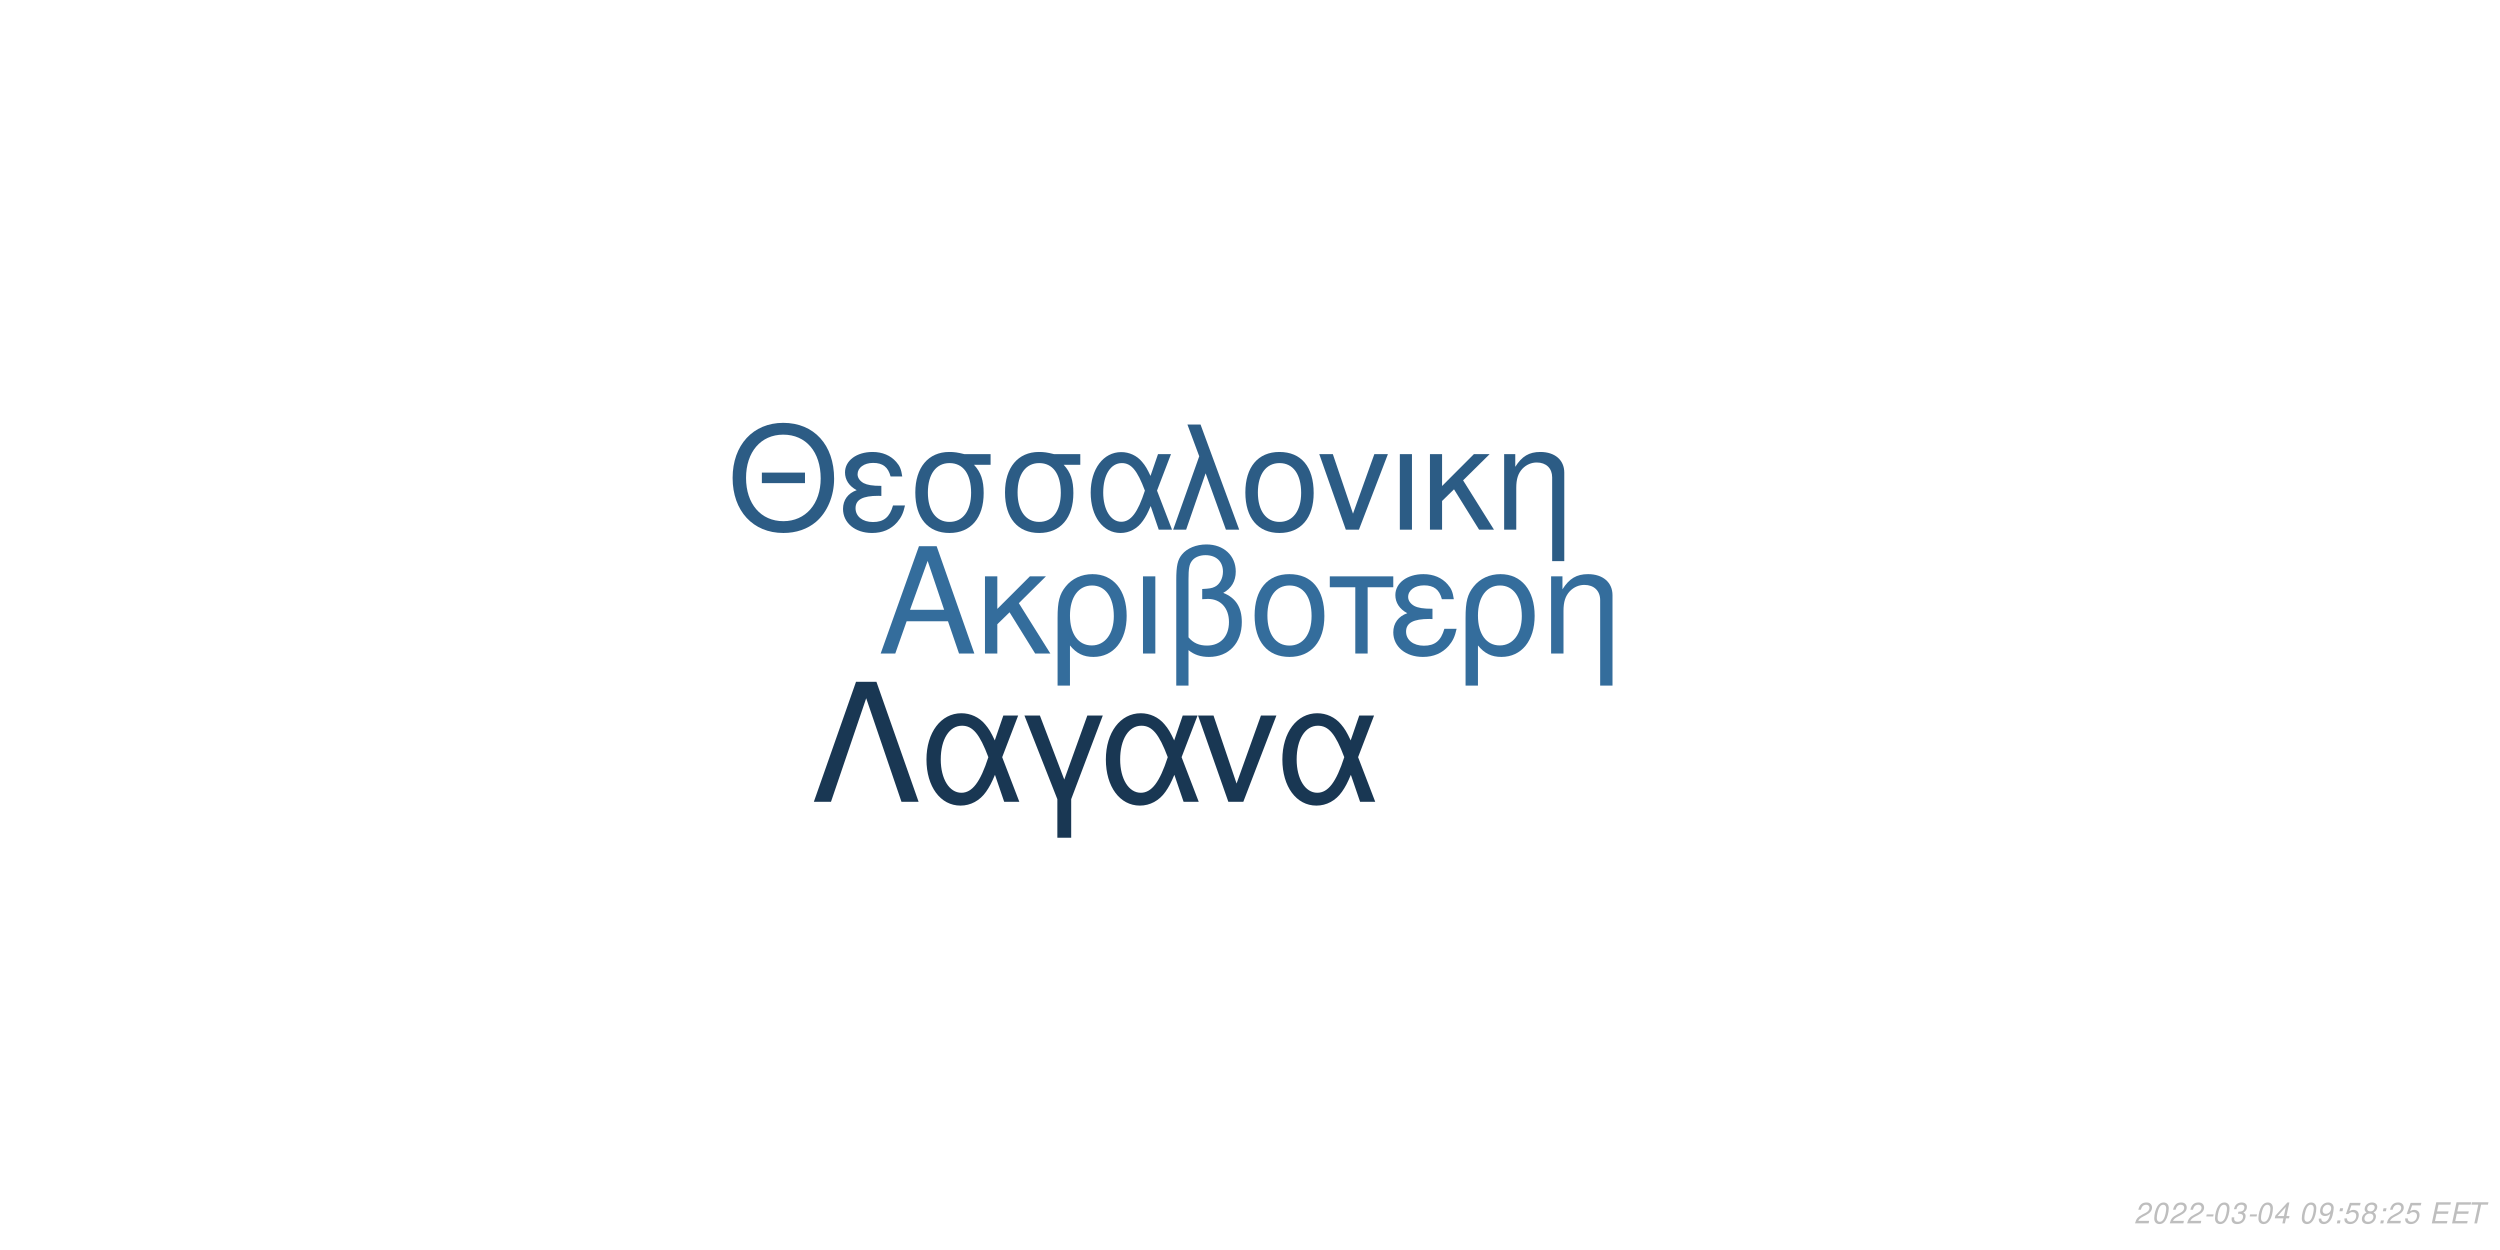
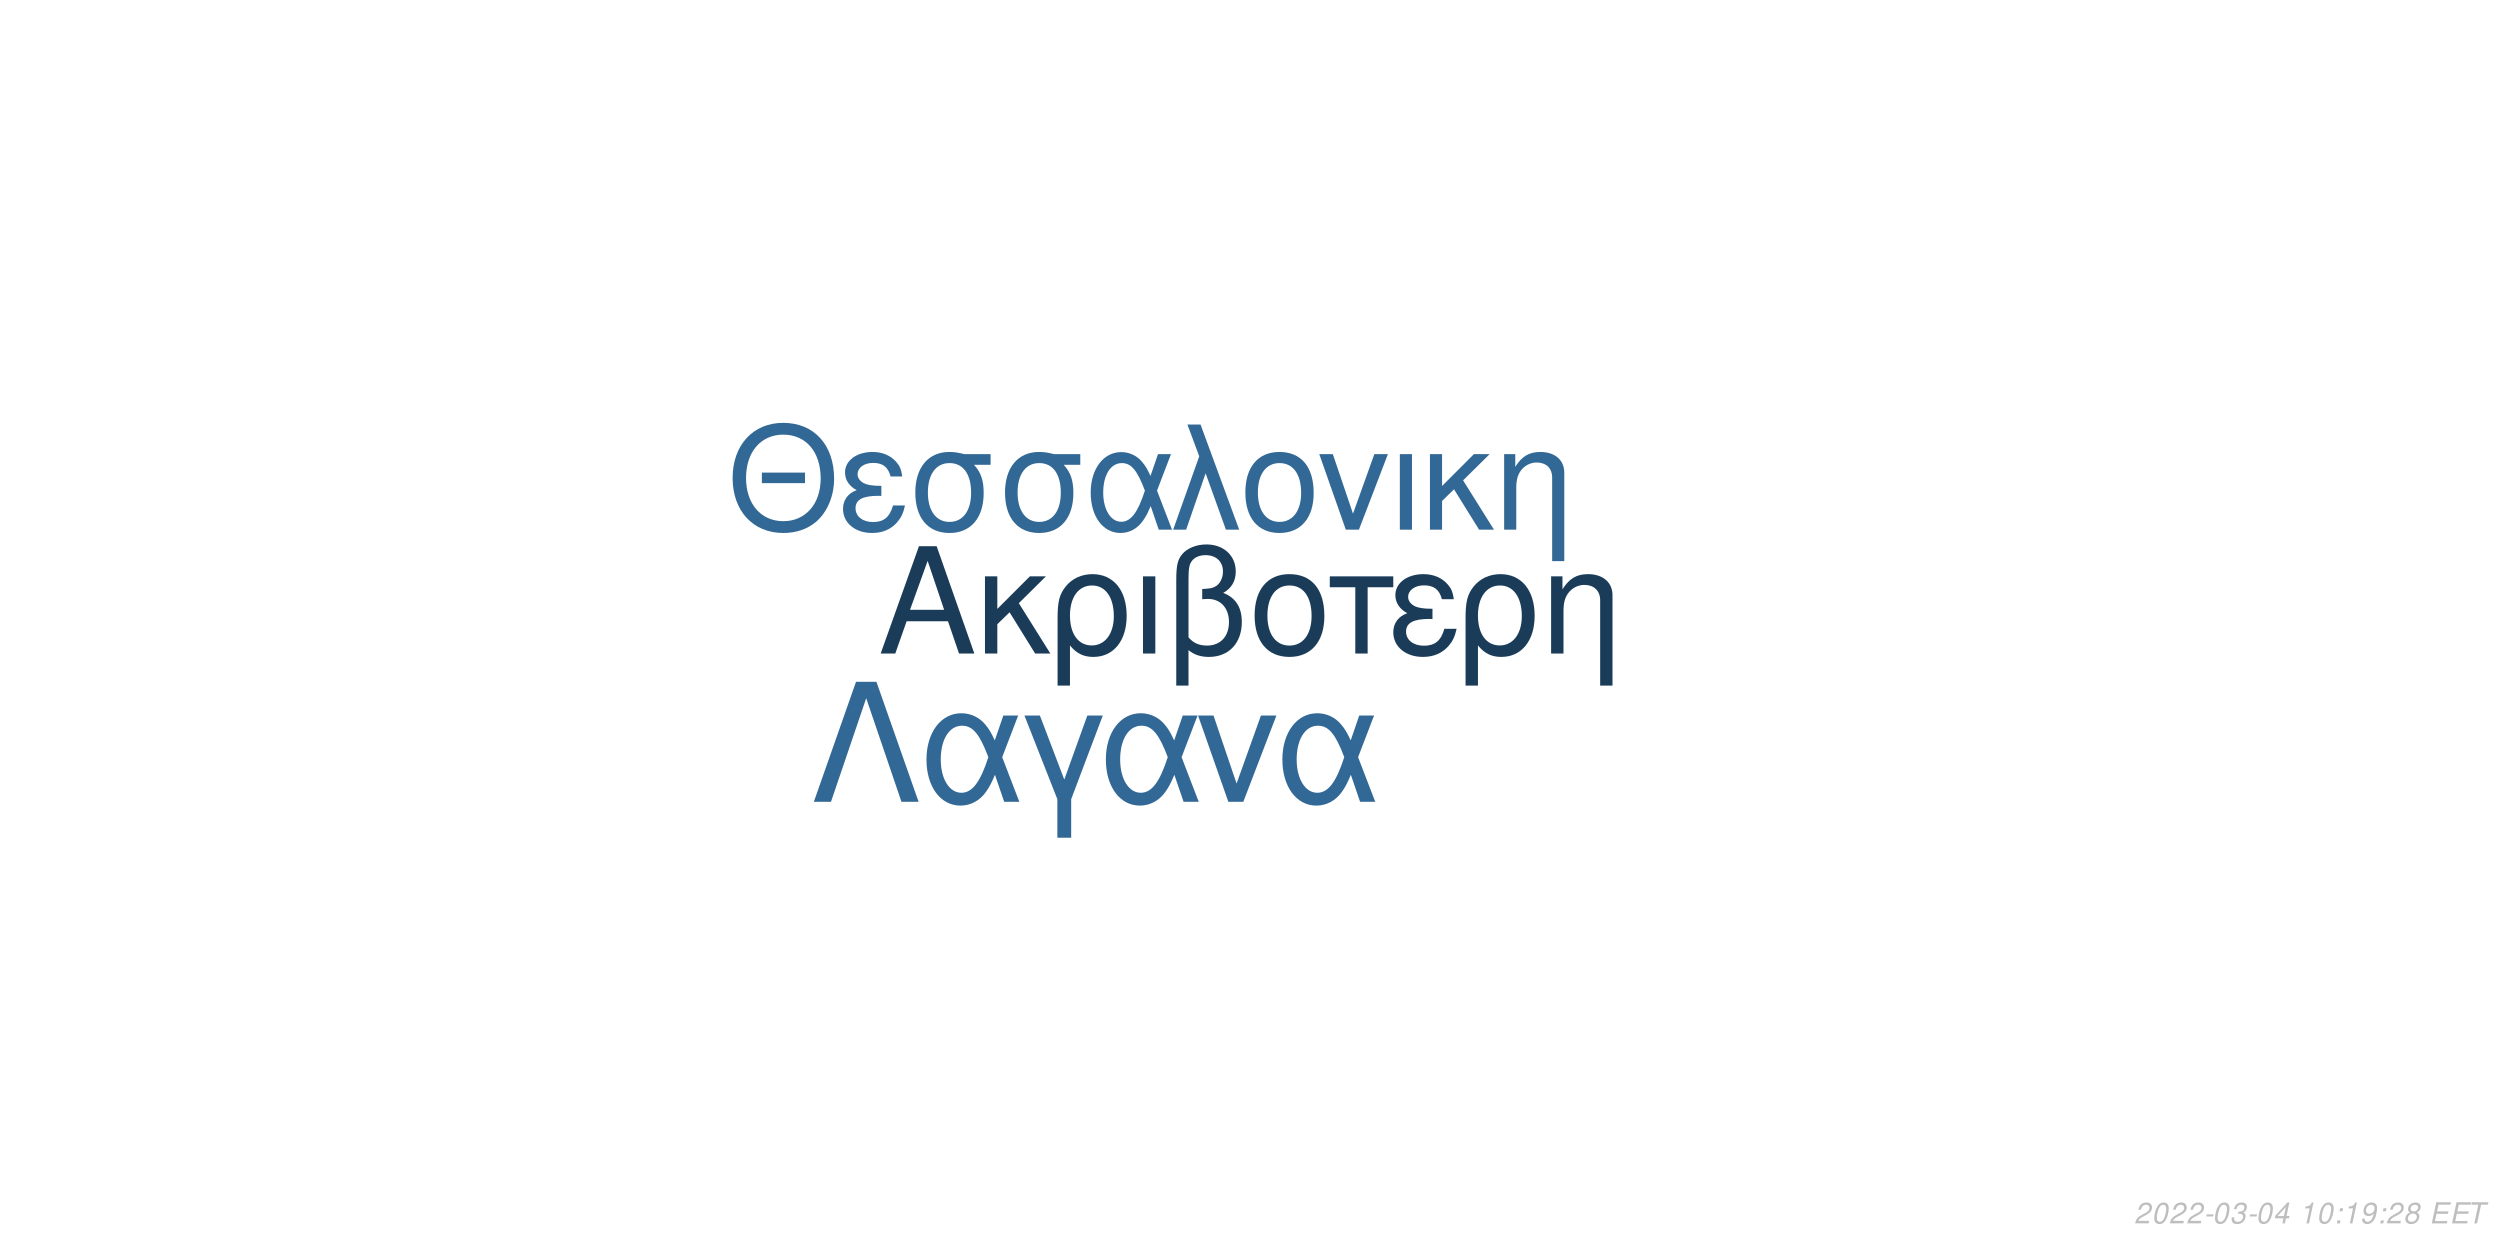
<svg xmlns="http://www.w3.org/2000/svg" xmlns:xlink="http://www.w3.org/1999/xlink" width="864pt" height="432pt" viewBox="0 0 864 432" version="1.1">
  <defs>
    <g>
      <symbol overflow="visible" id="glyph0-0">
        <path style="stroke:none;" d="" />
      </symbol>
      <symbol overflow="visible" id="glyph0-1">
        <path style="stroke:none;" d="M 24.125 -11.141 L 27.938 0 L 33.234 0 L 20.203 -37.094 L 14.094 -37.094 L 0.859 0 L 5.906 0 L 9.828 -11.141 Z M 22.797 -15.109 L 11 -15.109 L 17.094 -32.016 Z M 22.797 -15.109 " />
      </symbol>
      <symbol overflow="visible" id="glyph0-2">
        <path style="stroke:none;" d="M 7.172 -15.422 L 7.172 -26.672 L 2.906 -26.672 L 2.906 0 L 7.172 0 L 7.172 -10.125 L 11.406 -14.25 L 20.25 0 L 25.5 0 L 14.609 -17.406 L 23.969 -26.672 L 18.422 -26.672 Z M 7.172 -15.422 " />
      </symbol>
      <symbol overflow="visible" id="glyph0-3">
        <path style="stroke:none;" d="M 3 11.094 L 7.281 11.094 L 7.281 -2.797 C 9.516 -0.047 11.953 1.172 15.375 1.172 C 22.344 1.172 26.875 -4.422 26.875 -13.031 C 26.875 -21.891 22.297 -27.438 15.062 -27.438 C 11.297 -27.438 7.984 -25.906 5.797 -23.156 C 3.672 -20.516 3 -17.969 3 -12.359 Z M 14.906 -23.516 C 19.547 -23.516 22.438 -19.438 22.438 -12.922 C 22.438 -6.812 19.391 -2.797 14.812 -2.797 C 10.172 -2.797 7.281 -6.766 7.281 -13.125 C 7.281 -19.484 10.234 -23.516 14.906 -23.516 Z M 14.906 -23.516 " />
      </symbol>
      <symbol overflow="visible" id="glyph0-4">
        <path style="stroke:none;" d="M 3.516 0 L 7.781 0 L 7.781 -26.672 L 3.516 -26.672 Z M 3.516 0 " />
      </symbol>
      <symbol overflow="visible" id="glyph0-5">
        <path style="stroke:none;" d="M 4.016 11.094 L 8.25 11.094 L 8.25 -1.172 C 10.172 0.406 12.422 1.172 15.312 1.172 C 22.188 1.172 26.672 -3.609 26.672 -10.891 C 26.672 -15.984 24.578 -19.234 20.25 -20.969 C 23.109 -22.547 24.578 -25.031 24.578 -28.344 C 24.578 -33.844 20.406 -37.703 14.453 -37.703 C 10.938 -37.703 7.734 -36.391 6 -34.25 C 4.484 -32.422 4.016 -30.328 4.016 -25.391 Z M 8.25 -25.656 C 8.25 -29.359 8.5 -30.844 9.469 -32.062 C 10.375 -33.281 12.156 -34 14.094 -34 C 17.812 -34 20.156 -31.812 20.156 -28.297 C 20.156 -25.953 18.984 -23.812 17.297 -23.047 C 16.281 -22.547 15.469 -22.438 12.984 -22.297 L 12.984 -18.781 C 13.734 -18.828 14.344 -18.875 14.969 -18.875 C 19.344 -18.875 22.234 -15.719 22.234 -10.891 C 22.234 -5.906 19.281 -2.75 14.656 -2.75 C 11.953 -2.75 9.922 -3.609 8.25 -5.594 Z M 8.25 -25.656 " />
      </symbol>
      <symbol overflow="visible" id="glyph0-6">
        <path style="stroke:none;" d="M 14.094 -27.438 C 6.562 -27.438 2.094 -22.094 2.094 -13.125 C 2.094 -4.125 6.562 1.172 14.141 1.172 C 21.672 1.172 26.203 -4.172 26.203 -12.922 C 26.203 -22.188 21.828 -27.438 14.094 -27.438 Z M 14.141 -23.516 C 18.938 -23.516 21.781 -19.594 21.781 -12.984 C 21.781 -6.672 18.828 -2.75 14.141 -2.75 C 9.422 -2.75 6.516 -6.672 6.516 -13.125 C 6.516 -19.594 9.422 -23.516 14.141 -23.516 Z M 14.141 -23.516 " />
      </symbol>
      <symbol overflow="visible" id="glyph0-7">
        <path style="stroke:none;" d="M 7.891 0 L 12.156 0 L 12.156 -22.906 L 21.016 -22.906 L 21.016 -26.672 L -0.922 -26.672 L -0.922 -22.906 L 7.891 -22.906 Z M 7.891 0 " />
      </symbol>
      <symbol overflow="visible" id="glyph0-8">
        <path style="stroke:none;" d="M 14.562 -15.469 C 11.344 -15.469 9.562 -15.781 8.297 -16.438 C 6.922 -17.203 6.156 -18.328 6.156 -19.547 C 6.156 -21.891 8.453 -23.562 11.656 -23.562 C 15.062 -23.562 16.953 -22.094 17.812 -18.781 L 21.938 -18.781 C 21.578 -21.266 21.062 -22.5 19.797 -23.922 C 17.812 -26.203 14.906 -27.438 11.453 -27.438 C 5.797 -27.438 1.734 -24.375 1.734 -20.203 C 1.734 -17.609 3.156 -15.375 5.859 -13.938 C 2.797 -12.875 1.016 -10.484 1.016 -7.328 C 1.016 -2.391 5.297 1.172 11.25 1.172 C 14.969 1.172 17.906 -0.109 20.156 -2.641 C 21.578 -4.328 22.297 -5.797 22.906 -8.547 L 18.672 -8.547 C 17.5 -4.422 15.422 -2.703 11.609 -2.703 C 7.938 -2.703 5.438 -4.688 5.438 -7.578 C 5.438 -10.578 7.938 -11.953 13.484 -11.953 C 13.641 -11.953 14.094 -11.953 14.562 -11.906 Z M 14.562 -15.469 " />
      </symbol>
      <symbol overflow="visible" id="glyph0-9">
        <path style="stroke:none;" d="M 3.562 -26.672 L 3.562 0 L 7.844 0 L 7.844 -14.703 C 7.844 -17.906 8.5 -19.891 10.031 -21.531 C 11.406 -22.953 13.188 -23.719 15.062 -23.719 C 18.375 -23.719 20.516 -21.672 20.516 -18.469 L 20.516 11.094 L 24.781 11.094 L 24.781 -20.156 C 24.781 -24.578 21.469 -27.438 16.328 -27.438 C 12.359 -27.438 9.828 -25.906 7.484 -22.188 L 7.484 -26.672 Z M 3.562 -26.672 " />
      </symbol>
      <symbol overflow="visible" id="glyph1-0">
        <path style="stroke:none;" d="" />
      </symbol>
      <symbol overflow="visible" id="glyph1-1">
        <path style="stroke:none;" d="M 26.859 -19.734 L 11.953 -19.734 L 11.953 -16.094 L 26.859 -16.094 Z M 19.328 -36.922 C 8.922 -36.922 1.844 -29.25 1.844 -17.891 C 1.844 -6.484 8.875 1.141 19.391 1.141 C 23.812 1.141 27.703 -0.203 30.641 -2.688 C 34.578 -6.031 36.922 -11.656 36.922 -17.594 C 36.922 -29.297 30 -36.922 19.328 -36.922 Z M 19.328 -32.844 C 27.203 -32.844 32.281 -26.906 32.281 -17.688 C 32.281 -8.922 27.062 -2.938 19.391 -2.938 C 11.609 -2.938 6.484 -8.922 6.484 -17.891 C 6.484 -26.859 11.609 -32.844 19.328 -32.844 Z M 19.328 -32.844 " />
      </symbol>
      <symbol overflow="visible" id="glyph1-2">
        <path style="stroke:none;" d="M 14.25 -15.141 C 11.109 -15.141 9.375 -15.453 8.125 -16.094 C 6.781 -16.844 6.031 -17.938 6.031 -19.141 C 6.031 -21.422 8.266 -23.078 11.406 -23.078 C 14.75 -23.078 16.594 -21.625 17.438 -18.391 L 21.469 -18.391 C 21.125 -20.828 20.625 -22.031 19.391 -23.422 C 17.438 -25.656 14.594 -26.859 11.219 -26.859 C 5.688 -26.859 1.688 -23.875 1.688 -19.781 C 1.688 -17.234 3.094 -15.047 5.734 -13.656 C 2.734 -12.609 1 -10.266 1 -7.172 C 1 -2.344 5.188 1.141 11.016 1.141 C 14.656 1.141 17.547 -0.094 19.734 -2.594 C 21.125 -4.234 21.828 -5.688 22.422 -8.375 L 18.281 -8.375 C 17.141 -4.328 15.094 -2.641 11.359 -2.641 C 7.766 -2.641 5.328 -4.578 5.328 -7.422 C 5.328 -10.359 7.766 -11.703 13.203 -11.703 C 13.359 -11.703 13.797 -11.703 14.25 -11.656 Z M 14.25 -15.141 " />
      </symbol>
      <symbol overflow="visible" id="glyph1-3">
        <path style="stroke:none;" d="M 29 -26.109 L 19.938 -26.109 C 17.594 -26.703 16.438 -26.859 14.703 -26.859 C 7.469 -26.859 2.984 -21.469 2.984 -12.859 C 2.984 -4.031 7.375 1.141 14.797 1.141 C 22.172 1.141 26.609 -4.078 26.609 -12.656 C 26.609 -17.047 25.656 -19.828 23.266 -22.422 L 29 -22.422 Z M 14.797 -23.016 C 19.531 -23.016 22.266 -19.234 22.266 -12.75 C 22.266 -6.531 19.438 -2.688 14.797 -2.688 C 10.172 -2.688 7.328 -6.531 7.328 -12.859 C 7.328 -19.188 10.172 -23.016 14.797 -23.016 Z M 14.797 -23.016 " />
      </symbol>
      <symbol overflow="visible" id="glyph1-4">
        <path style="stroke:none;" d="M 29.344 -26.109 L 24.859 -26.109 L 22.266 -18.578 C 21.125 -21.031 20.484 -22.125 19.328 -23.469 C 17.547 -25.609 14.906 -26.812 12.156 -26.812 C 5.984 -26.812 1.594 -20.984 1.594 -12.812 C 1.594 -4.578 5.828 1.141 11.906 1.141 C 14.953 1.141 17.734 -0.344 19.625 -3.047 C 20.672 -4.531 21.281 -5.688 22.328 -8.172 L 25.109 0 L 29.703 0 L 24.516 -13.5 Z M 20.328 -13.5 C 17.891 -5.922 15.453 -2.734 12.156 -2.734 C 8.516 -2.734 5.922 -6.922 5.922 -12.812 C 5.922 -18.938 8.516 -23.016 12.359 -23.016 C 15.594 -23.016 17.688 -20.531 20.328 -13.5 Z M 20.328 -13.5 " />
      </symbol>
      <symbol overflow="visible" id="glyph1-5">
        <path style="stroke:none;" d="M 1.094 0 L 5.578 0 L 12.312 -19.484 L 19.328 0 L 23.922 0 L 10.562 -36.328 L 6.031 -36.328 L 10.109 -25.359 Z M 1.094 0 " />
      </symbol>
      <symbol overflow="visible" id="glyph1-6">
        <path style="stroke:none;" d="M 13.797 -26.859 C 6.422 -26.859 2.047 -21.625 2.047 -12.859 C 2.047 -4.031 6.422 1.141 13.859 1.141 C 21.234 1.141 25.656 -4.078 25.656 -12.656 C 25.656 -21.719 21.375 -26.859 13.797 -26.859 Z M 13.859 -23.016 C 18.531 -23.016 21.328 -19.188 21.328 -12.703 C 21.328 -6.531 18.438 -2.688 13.859 -2.688 C 9.219 -2.688 6.375 -6.531 6.375 -12.859 C 6.375 -19.188 9.219 -23.016 13.859 -23.016 Z M 13.859 -23.016 " />
      </symbol>
      <symbol overflow="visible" id="glyph1-7">
        <path style="stroke:none;" d="M 14.297 0 L 24.312 -26.109 L 19.625 -26.109 L 12.25 -5.531 L 5.281 -26.109 L 0.594 -26.109 L 9.766 0 Z M 14.297 0 " />
      </symbol>
      <symbol overflow="visible" id="glyph1-8">
        <path style="stroke:none;" d="M 3.438 0 L 7.625 0 L 7.625 -26.109 L 3.438 -26.109 Z M 3.438 0 " />
      </symbol>
      <symbol overflow="visible" id="glyph1-9">
        <path style="stroke:none;" d="M 7.031 -15.094 L 7.031 -26.109 L 2.844 -26.109 L 2.844 0 L 7.031 0 L 7.031 -9.922 L 11.156 -13.953 L 19.828 0 L 24.969 0 L 14.297 -17.047 L 23.469 -26.109 L 18.031 -26.109 Z M 7.031 -15.094 " />
      </symbol>
      <symbol overflow="visible" id="glyph1-10">
        <path style="stroke:none;" d="M 3.484 -26.109 L 3.484 0 L 7.672 0 L 7.672 -14.406 C 7.672 -17.547 8.328 -19.484 9.812 -21.078 C 11.156 -22.469 12.906 -23.219 14.75 -23.219 C 17.984 -23.219 20.078 -21.234 20.078 -18.094 L 20.078 10.859 L 24.266 10.859 L 24.266 -19.734 C 24.266 -24.062 21.031 -26.859 16 -26.859 C 12.109 -26.859 9.609 -25.359 7.328 -21.719 L 7.328 -26.109 Z M 3.484 -26.109 " />
      </symbol>
      <symbol overflow="visible" id="glyph2-0">
        <path style="stroke:none;" d="" />
      </symbol>
      <symbol overflow="visible" id="glyph2-1">
        <path style="stroke:none;" d="M 22.531 -41.484 L 15.484 -41.484 L 0.906 0 L 6.828 0 L 19 -35.797 L 31.188 0 L 37.109 0 Z M 22.531 -41.484 " />
      </symbol>
      <symbol overflow="visible" id="glyph2-2">
        <path style="stroke:none;" d="M 33.516 -29.812 L 28.391 -29.812 L 25.438 -21.219 C 24.125 -24.016 23.391 -25.266 22.078 -26.797 C 20.031 -29.25 17.016 -30.609 13.891 -30.609 C 6.828 -30.609 1.828 -23.953 1.828 -14.625 C 1.828 -5.234 6.656 1.312 13.594 1.312 C 17.078 1.312 20.266 -0.391 22.422 -3.469 C 23.609 -5.172 24.297 -6.484 25.5 -9.328 L 28.688 0 L 33.922 0 L 28 -15.422 Z M 23.219 -15.422 C 20.422 -6.766 17.641 -3.125 13.891 -3.125 C 9.734 -3.125 6.766 -7.906 6.766 -14.625 C 6.766 -21.625 9.734 -26.297 14.109 -26.297 C 17.812 -26.297 20.203 -23.453 23.219 -15.422 Z M 23.219 -15.422 " />
      </symbol>
      <symbol overflow="visible" id="glyph2-3">
        <path style="stroke:none;" d="M 12.062 12.406 L 16.844 12.406 L 16.844 -0.906 L 27.766 -29.812 L 22.422 -29.812 L 14.453 -7.688 L 6.031 -29.812 L 0.688 -29.812 L 12.062 -0.906 Z M 12.062 12.406 " />
      </symbol>
      <symbol overflow="visible" id="glyph2-4">
        <path style="stroke:none;" d="M 16.328 0 L 27.766 -29.812 L 22.422 -29.812 L 14 -6.312 L 6.031 -29.812 L 0.688 -29.812 L 11.156 0 Z M 16.328 0 " />
      </symbol>
      <symbol overflow="visible" id="glyph3-0">
        <path style="stroke:none;" d="" />
      </symbol>
      <symbol overflow="visible" id="glyph3-1">
        <path style="stroke:none;" d="M 5.234 -0.875 L 1.469 -0.875 C 1.641 -1.375 2.203 -1.891 3.109 -2.344 L 4.234 -2.938 C 5.562 -3.625 6.219 -4.469 6.219 -5.484 C 6.219 -5.938 6.062 -6.359 5.797 -6.656 C 5.469 -7.047 4.984 -7.234 4.312 -7.234 C 2.766 -7.234 1.891 -6.453 1.484 -4.734 L 2.375 -4.734 C 2.484 -5.188 2.609 -5.484 2.797 -5.75 C 3.094 -6.203 3.609 -6.453 4.188 -6.453 C 4.891 -6.453 5.344 -6.031 5.344 -5.375 C 5.344 -4.703 4.859 -4.094 4.016 -3.656 L 2.984 -3.125 C 1.234 -2.188 0.797 -1.656 0.344 -0.016 L 5.047 -0.016 Z M 5.234 -0.875 " />
      </symbol>
      <symbol overflow="visible" id="glyph3-2">
        <path style="stroke:none;" d="M 4.203 -7.234 C 3.375 -7.234 2.688 -6.812 2.125 -5.984 C 1.484 -5.047 0.984 -3.188 0.984 -1.734 C 0.984 -1.109 1.172 -0.562 1.484 -0.266 C 1.797 0.047 2.281 0.234 2.766 0.234 C 3.625 0.234 4.281 -0.156 4.859 -1.016 C 5.516 -1.953 6 -3.797 6 -5.266 C 6 -6.5 5.328 -7.234 4.203 -7.234 Z M 4.094 -6.453 C 4.734 -6.453 5.125 -5.984 5.125 -5.156 C 5.125 -4.203 4.781 -2.625 4.406 -1.812 C 3.984 -0.938 3.516 -0.547 2.875 -0.547 C 2.25 -0.547 1.875 -1.031 1.875 -1.828 C 1.875 -2.797 2.203 -4.344 2.594 -5.203 C 2.984 -6.047 3.453 -6.453 4.094 -6.453 Z M 4.094 -6.453 " />
      </symbol>
      <symbol overflow="visible" id="glyph3-3">
        <path style="stroke:none;" d="M 3.516 -3.125 L 1.125 -3.125 L 0.969 -2.406 L 3.359 -2.406 Z M 3.516 -3.125 " />
      </symbol>
      <symbol overflow="visible" id="glyph3-4">
        <path style="stroke:none;" d="M 2.922 -3.312 C 3.125 -3.344 3.234 -3.344 3.375 -3.344 C 4.203 -3.344 4.688 -3 4.688 -2.406 C 4.688 -1.312 3.906 -0.547 2.781 -0.547 C 2.047 -0.547 1.594 -0.938 1.594 -1.562 C 1.594 -1.719 1.609 -1.844 1.656 -2.094 L 0.766 -2.094 C 0.734 -1.797 0.719 -1.641 0.719 -1.469 C 0.719 -0.375 1.406 0.234 2.641 0.234 C 3.547 0.234 4.297 -0.078 4.812 -0.656 C 5.266 -1.156 5.562 -1.875 5.562 -2.547 C 5.562 -3.125 5.344 -3.453 4.797 -3.734 C 5.641 -4.234 6.016 -4.844 6.016 -5.734 C 6.016 -6.656 5.312 -7.234 4.203 -7.234 C 3.375 -7.234 2.672 -6.938 2.188 -6.375 C 1.891 -6.031 1.703 -5.641 1.516 -4.906 L 2.391 -4.906 C 2.5 -5.359 2.594 -5.594 2.734 -5.812 C 3.047 -6.234 3.516 -6.453 4.078 -6.453 C 4.734 -6.453 5.141 -6.125 5.141 -5.578 C 5.141 -5.188 5.016 -4.797 4.797 -4.547 C 4.516 -4.234 4 -4.062 3.266 -4.062 L 3.078 -4.062 Z M 2.922 -3.312 " />
      </symbol>
      <symbol overflow="visible" id="glyph3-5">
        <path style="stroke:none;" d="M 3.625 -1.75 L 3.266 0 L 4.141 0 L 4.516 -1.75 L 5.562 -1.75 L 5.734 -2.531 L 4.688 -2.531 L 5.688 -7.234 L 5.016 -7.234 L 0.844 -2.672 L 0.641 -1.75 Z M 3.797 -2.531 L 1.594 -2.531 L 4.469 -5.703 Z M 3.797 -2.531 " />
      </symbol>
      <symbol overflow="visible" id="glyph3-6">
        <path style="stroke:none;" d="" />
      </symbol>
      <symbol overflow="visible" id="glyph3-7">
-         <path style="stroke:none;" d="M 0.844 -1.656 C 0.844 -1.547 0.844 -1.438 0.844 -1.375 C 0.844 -0.406 1.531 0.234 2.578 0.234 C 3.203 0.234 3.766 0.016 4.297 -0.438 C 4.938 -1 5.312 -1.656 5.594 -2.719 C 5.844 -3.672 6.016 -4.766 6.016 -5.375 C 6.016 -5.844 5.844 -6.328 5.547 -6.656 C 5.203 -7.031 4.703 -7.234 4.062 -7.234 C 2.516 -7.234 1.297 -5.938 1.297 -4.266 C 1.297 -3.203 1.984 -2.547 3.047 -2.547 C 3.484 -2.547 3.953 -2.672 4.281 -2.891 C 4.406 -2.984 4.547 -3.078 4.828 -3.344 C 4.438 -1.484 3.703 -0.547 2.703 -0.547 C 2.109 -0.547 1.719 -0.938 1.719 -1.547 L 1.719 -1.656 Z M 3.953 -6.453 C 4.625 -6.453 5.141 -5.953 5.141 -5.281 C 5.141 -4.188 4.312 -3.312 3.297 -3.312 C 2.594 -3.312 2.172 -3.734 2.172 -4.453 C 2.172 -5.562 2.984 -6.453 3.953 -6.453 Z M 3.953 -6.453 " />
+         <path style="stroke:none;" d="M 3.703 -5.188 L 2.594 0 L 3.469 0 L 5.016 -7.234 L 4.438 -7.234 C 3.906 -6.156 3.688 -6.016 2.234 -5.812 L 2.109 -5.188 Z M 3.703 -5.188 " />
      </symbol>
      <symbol overflow="visible" id="glyph3-8">
        <path style="stroke:none;" d="M 2.359 -1.031 L 1.312 -1.031 L 1.094 0 L 2.141 0 Z M 3.266 -5.234 L 2.219 -5.234 L 2 -4.203 L 3.047 -4.203 Z M 3.266 -5.234 " />
      </symbol>
      <symbol overflow="visible" id="glyph3-9">
-         <path style="stroke:none;" d="M 6.297 -7.094 L 2.594 -7.094 L 1.234 -3.234 L 2.047 -3.234 C 2.656 -3.766 2.938 -3.906 3.531 -3.906 C 4.328 -3.906 4.797 -3.453 4.797 -2.688 C 4.797 -1.438 3.969 -0.547 2.828 -0.547 C 2.031 -0.547 1.609 -0.938 1.578 -1.734 L 0.703 -1.734 L 0.703 -1.516 C 0.703 -0.938 0.844 -0.547 1.188 -0.266 C 1.562 0.062 2.078 0.234 2.703 0.234 C 3.656 0.234 4.391 -0.156 4.984 -0.922 C 5.422 -1.5 5.672 -2.234 5.672 -2.953 C 5.672 -4 4.938 -4.672 3.812 -4.672 C 3.328 -4.672 2.906 -4.547 2.406 -4.234 L 3.109 -6.219 L 6.109 -6.219 Z M 6.297 -7.094 " />
+         <path style="stroke:none;" d="M 0.844 -1.656 C 0.844 -1.547 0.844 -1.438 0.844 -1.375 C 0.844 -0.406 1.531 0.234 2.578 0.234 C 3.203 0.234 3.766 0.016 4.297 -0.438 C 4.938 -1 5.312 -1.656 5.594 -2.719 C 5.844 -3.672 6.016 -4.766 6.016 -5.375 C 6.016 -5.844 5.844 -6.328 5.547 -6.656 C 5.203 -7.031 4.703 -7.234 4.062 -7.234 C 2.516 -7.234 1.297 -5.938 1.297 -4.266 C 1.297 -3.203 1.984 -2.547 3.047 -2.547 C 3.484 -2.547 3.953 -2.672 4.281 -2.891 C 4.406 -2.984 4.547 -3.078 4.828 -3.344 C 4.438 -1.484 3.703 -0.547 2.703 -0.547 C 2.109 -0.547 1.719 -0.938 1.719 -1.547 L 1.719 -1.656 Z M 3.953 -6.453 C 4.625 -6.453 5.141 -5.953 5.141 -5.281 C 5.141 -4.188 4.312 -3.312 3.297 -3.312 C 2.594 -3.312 2.172 -3.734 2.172 -4.453 C 2.172 -5.562 2.984 -6.453 3.953 -6.453 Z M 3.953 -6.453 " />
      </symbol>
      <symbol overflow="visible" id="glyph3-10">
        <path style="stroke:none;" d="M 4.766 -3.797 C 5.078 -3.969 5.234 -4.078 5.438 -4.234 C 5.812 -4.594 6.062 -5.172 6.062 -5.734 C 6.062 -6.625 5.344 -7.234 4.266 -7.234 C 2.812 -7.234 1.703 -6.219 1.703 -4.875 C 1.703 -4.406 1.875 -4.125 2.359 -3.812 C 1.297 -3.312 0.75 -2.516 0.75 -1.469 C 0.75 -0.438 1.547 0.234 2.812 0.234 C 3.656 0.234 4.359 -0.094 4.938 -0.734 C 5.359 -1.234 5.609 -1.859 5.609 -2.438 C 5.609 -3.047 5.312 -3.516 4.766 -3.797 Z M 4.109 -6.453 C 4.797 -6.453 5.188 -6.125 5.188 -5.578 C 5.188 -5.266 5.062 -4.922 4.859 -4.672 C 4.562 -4.312 4.188 -4.156 3.656 -4.156 C 2.984 -4.156 2.594 -4.453 2.594 -4.984 C 2.594 -5.859 3.203 -6.453 4.109 -6.453 Z M 3.453 -3.406 C 4.234 -3.406 4.734 -2.984 4.734 -2.312 C 4.734 -1.312 3.922 -0.547 2.875 -0.547 C 2.125 -0.547 1.625 -0.969 1.625 -1.625 C 1.625 -2.609 2.438 -3.406 3.453 -3.406 Z M 3.453 -3.406 " />
      </symbol>
      <symbol overflow="visible" id="glyph3-11">
        <path style="stroke:none;" d="M 2.547 -3.312 L 6.5 -3.312 L 6.688 -4.141 L 2.719 -4.141 L 3.219 -6.469 L 7.344 -6.469 L 7.516 -7.297 L 2.453 -7.297 L 0.906 0 L 6.125 0 L 6.297 -0.812 L 2.016 -0.812 Z M 2.547 -3.312 " />
      </symbol>
      <symbol overflow="visible" id="glyph3-12">
        <path style="stroke:none;" d="M 4.938 -6.469 L 7.312 -6.469 L 7.484 -7.297 L 1.75 -7.297 L 1.578 -6.469 L 3.984 -6.469 L 2.609 0 L 3.547 0 Z M 4.938 -6.469 " />
      </symbol>
    </g>
  </defs>
  <g id="surface1">
    <rect x="0" y="0" width="864" height="432" style="fill:rgb(100%,100%,100%);fill-opacity:1;stroke:none;" />
-     <g style="fill:rgb(20.392%,42.745%,61.176%);fill-opacity:1;">
+     <g style="fill:rgb(10.588%,23.529%,34.902%);fill-opacity:1;">
      <use xlink:href="#glyph0-1" x="303.5" y="225.861" />
      <use xlink:href="#glyph0-2" x="337.5" y="225.861" />
      <use xlink:href="#glyph0-3" x="362.5" y="225.861" />
      <use xlink:href="#glyph0-4" x="391.5" y="225.861" />
      <use xlink:href="#glyph0-5" x="402.5" y="225.861" />
      <use xlink:href="#glyph0-6" x="431.5" y="225.861" />
      <use xlink:href="#glyph0-7" x="460.5" y="225.861" />
      <use xlink:href="#glyph0-8" x="480.5" y="225.861" />
      <use xlink:href="#glyph0-3" x="503.5" y="225.861" />
      <use xlink:href="#glyph0-9" x="532.5" y="225.861" />
    </g>
-     <g style="fill:rgb(17.255%,36.078%,52.157%);fill-opacity:1;">
+     <g style="fill:rgb(19.608%,40.784%,58.431%);fill-opacity:1;">
      <use xlink:href="#glyph1-1" x="251.348" y="183.058" />
      <use xlink:href="#glyph1-2" x="290.348" y="183.058" />
      <use xlink:href="#glyph1-3" x="313.348" y="183.058" />
      <use xlink:href="#glyph1-3" x="344.348" y="183.058" />
      <use xlink:href="#glyph1-4" x="375.348" y="183.058" />
      <use xlink:href="#glyph1-5" x="404.348" y="183.058" />
      <use xlink:href="#glyph1-6" x="428.348" y="183.058" />
      <use xlink:href="#glyph1-7" x="455.348" y="183.058" />
      <use xlink:href="#glyph1-8" x="480.348" y="183.058" />
      <use xlink:href="#glyph1-9" x="491.348" y="183.058" />
      <use xlink:href="#glyph1-10" x="516.348" y="183.058" />
    </g>
-     <g style="fill:rgb(9.804%,21.569%,32.549%);fill-opacity:1;">
+     <g style="fill:rgb(19.608%,40.784%,58.431%);fill-opacity:1;">
      <use xlink:href="#glyph2-1" x="280.359" y="277.105" />
      <use xlink:href="#glyph2-2" x="318.359" y="277.105" />
      <use xlink:href="#glyph2-3" x="353.359" y="277.105" />
      <use xlink:href="#glyph2-2" x="380.359" y="277.105" />
      <use xlink:href="#glyph2-4" x="413.359" y="277.105" />
      <use xlink:href="#glyph2-2" x="441.359" y="277.105" />
    </g>
    <g style="fill:rgb(74.51%,74.51%,74.51%);fill-opacity:1;">
      <use xlink:href="#glyph3-1" x="737.52" y="422.81" />
      <use xlink:href="#glyph3-2" x="743.52" y="422.81" />
      <use xlink:href="#glyph3-1" x="749.52" y="422.81" />
      <use xlink:href="#glyph3-1" x="755.52" y="422.81" />
      <use xlink:href="#glyph3-3" x="761.52" y="422.81" />
      <use xlink:href="#glyph3-2" x="764.52" y="422.81" />
      <use xlink:href="#glyph3-4" x="770.52" y="422.81" />
      <use xlink:href="#glyph3-3" x="776.52" y="422.81" />
      <use xlink:href="#glyph3-2" x="779.52" y="422.81" />
      <use xlink:href="#glyph3-5" x="785.52" y="422.81" />
      <use xlink:href="#glyph3-6" x="791.52" y="422.81" />
-       <use xlink:href="#glyph3-2" x="794.52" y="422.81" />
-       <use xlink:href="#glyph3-7" x="800.52" y="422.81" />
+       <use xlink:href="#glyph3-7" x="794.52" y="422.81" />
+       <use xlink:href="#glyph3-2" x="800.52" y="422.81" />
      <use xlink:href="#glyph3-8" x="806.52" y="422.81" />
-       <use xlink:href="#glyph3-9" x="809.52" y="422.81" />
-       <use xlink:href="#glyph3-10" x="815.52" y="422.81" />
+       <use xlink:href="#glyph3-7" x="809.52" y="422.81" />
+       <use xlink:href="#glyph3-9" x="815.52" y="422.81" />
      <use xlink:href="#glyph3-8" x="821.52" y="422.81" />
      <use xlink:href="#glyph3-1" x="824.52" y="422.81" />
-       <use xlink:href="#glyph3-9" x="830.52" y="422.81" />
+       <use xlink:href="#glyph3-10" x="830.52" y="422.81" />
      <use xlink:href="#glyph3-6" x="836.52" y="422.81" />
      <use xlink:href="#glyph3-11" x="839.52" y="422.81" />
      <use xlink:href="#glyph3-11" x="846.52" y="422.81" />
      <use xlink:href="#glyph3-12" x="852.52" y="422.81" />
    </g>
  </g>
</svg>
